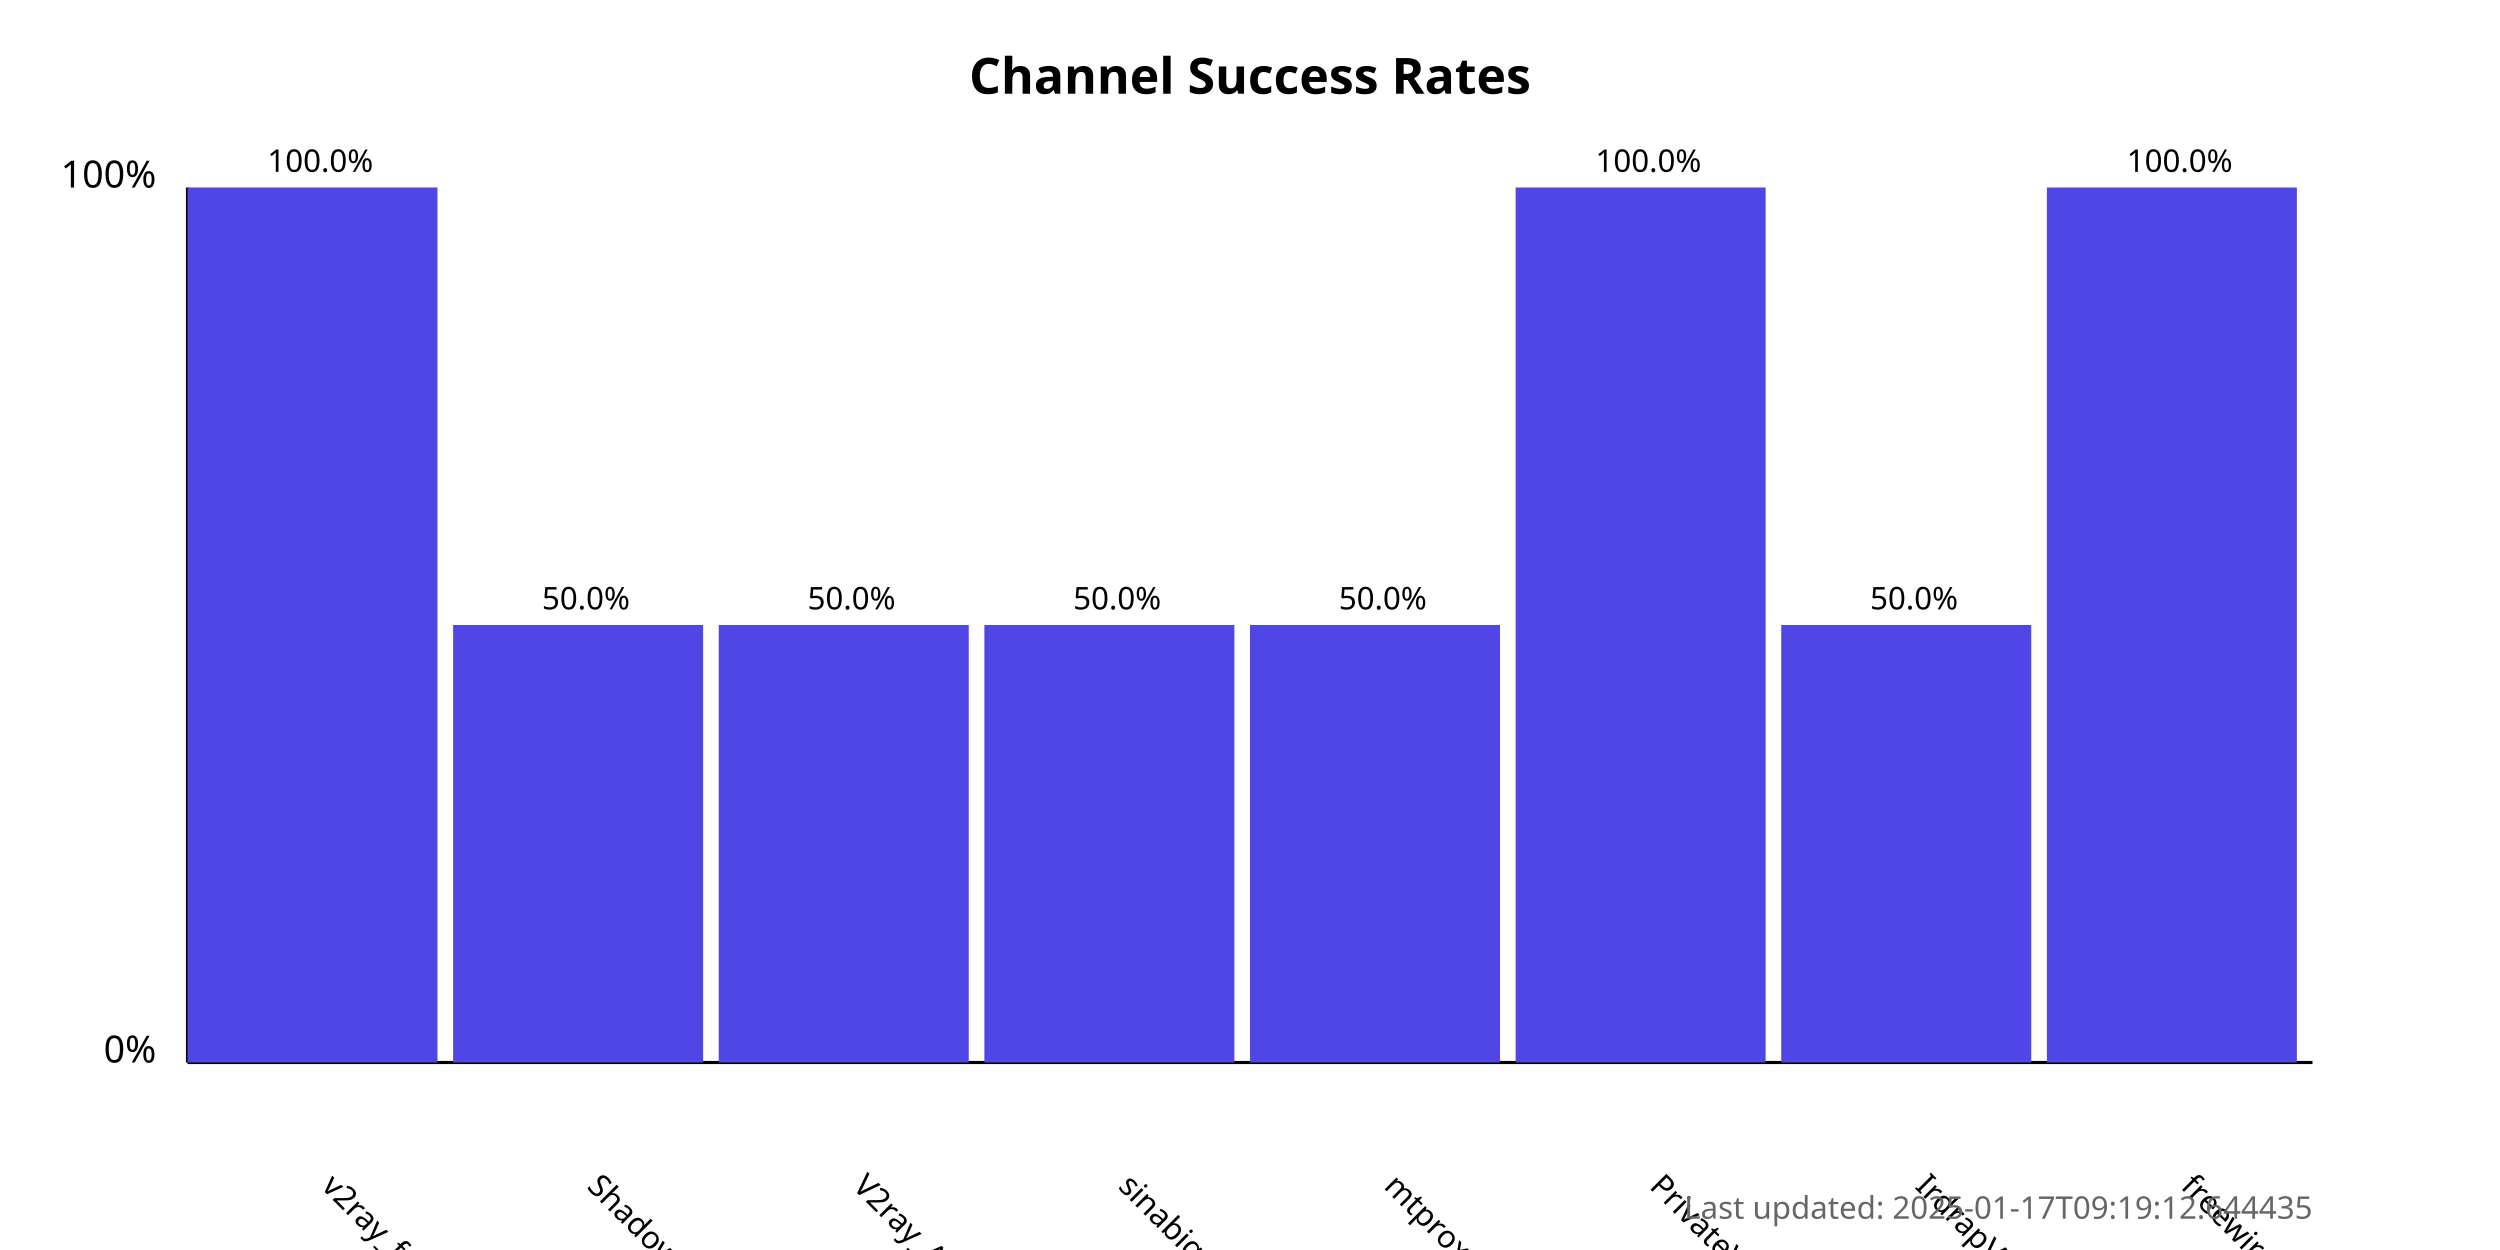
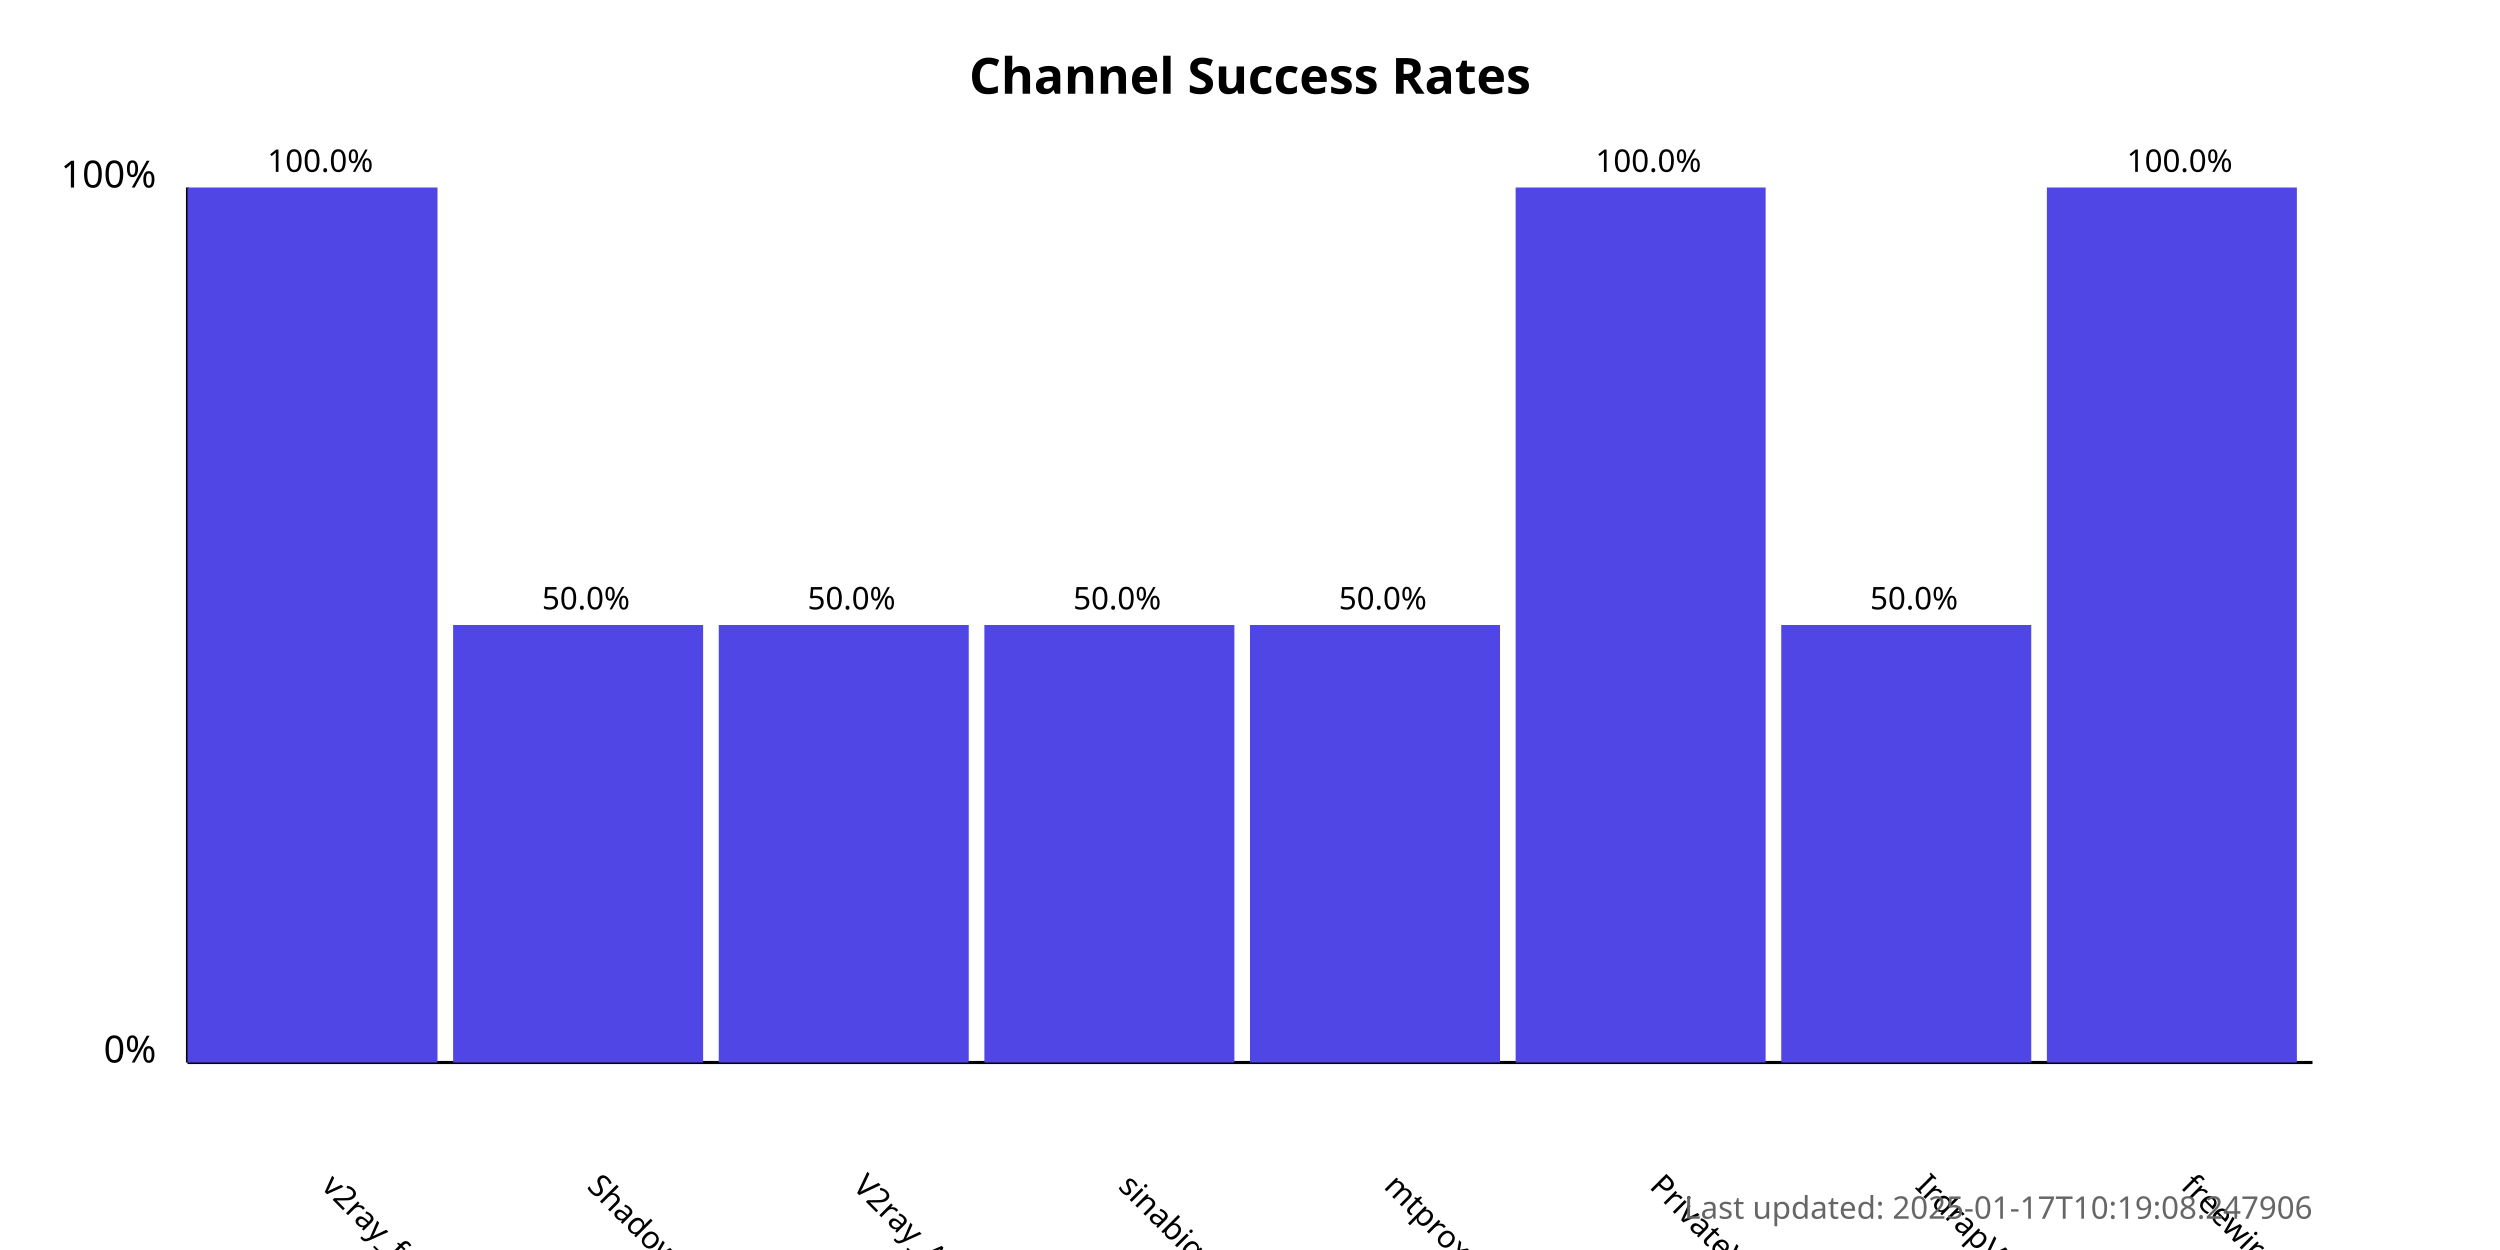
<svg xmlns="http://www.w3.org/2000/svg" width="800" height="400">
  <style>
            .chart-title { font: bold 16px sans-serif; }
            .axis-label { font: 12px sans-serif; }
            .tick-label { font: 10px sans-serif; }
            .bar { fill: #4f46e5; }
            .bar:hover { fill: #6366f1; }
            .timestamp { font: 10px sans-serif; fill: #666; }
        </style>
  <text x="400.0" y="30" text-anchor="middle" class="chart-title">
            Channel Success Rates
        </text>
  <line x1="60" y1="340" x2="60" y2="60" stroke="black" stroke-width="1" />
  <line x1="60" y1="340" x2="740" y2="340" stroke="black" stroke-width="1" />
  <text x="50" y="340" text-anchor="end" class="axis-label">0%</text>
  <text x="50" y="60" text-anchor="end" class="axis-label">100%</text>
  <g>
    <rect x="60" y="60.0" width="80.0" height="280.0" class="bar" />
    <text x="102.5" y="380" transform="rotate(45, 102.5, 380)" text-anchor="start" class="tick-label">
                v2ray_free_conf
            </text>
    <text x="102.5" y="55.0" text-anchor="middle" class="tick-label">
                100.0%
            </text>
  </g>
  <g>
    <rect x="145.0" y="200.0" width="80.0" height="140.0" class="bar" />
    <text x="187.5" y="380" transform="rotate(45, 187.5, 380)" text-anchor="start" class="tick-label">
                ShadowProxy66
            </text>
    <text x="187.5" y="195.0" text-anchor="middle" class="tick-label">
                50.0%
            </text>
  </g>
  <g>
    <rect x="230.0" y="200.0" width="80.0" height="140.0" class="bar" />
    <text x="272.5" y="380" transform="rotate(45, 272.5, 380)" text-anchor="start" class="tick-label">
                V2ray_Alpha
            </text>
    <text x="272.5" y="195.0" text-anchor="middle" class="tick-label">
                50.0%
            </text>
  </g>
  <g>
    <rect x="315.0" y="200.0" width="80.0" height="140.0" class="bar" />
    <text x="357.5" y="380" transform="rotate(45, 357.5, 380)" text-anchor="start" class="tick-label">
                sinabigo
            </text>
    <text x="357.5" y="195.0" text-anchor="middle" class="tick-label">
                50.0%
            </text>
  </g>
  <g>
    <rect x="400.0" y="200.0" width="80.0" height="140.0" class="bar" />
    <text x="442.5" y="380" transform="rotate(45, 442.5, 380)" text-anchor="start" class="tick-label">
                mtproxy_lists
            </text>
    <text x="442.5" y="195.0" text-anchor="middle" class="tick-label">
                50.0%
            </text>
  </g>
  <g>
    <rect x="485.0" y="60.0" width="80.0" height="280.0" class="bar" />
    <text x="527.5" y="380" transform="rotate(45, 527.5, 380)" text-anchor="start" class="tick-label">
                PrivateVPNs
            </text>
    <text x="527.5" y="55.0" text-anchor="middle" class="tick-label">
                100.0%
            </text>
  </g>
  <g>
    <rect x="570.0" y="200.0" width="80.0" height="140.0" class="bar" />
    <text x="612.5" y="380" transform="rotate(45, 612.5, 380)" text-anchor="start" class="tick-label">
                IrdrapVPNnews
            </text>
    <text x="612.5" y="195.0" text-anchor="middle" class="tick-label">
                50.0%
            </text>
  </g>
  <g>
    <rect x="655.0" y="60.0" width="80.0" height="280.0" class="bar" />
    <text x="697.5" y="380" transform="rotate(45, 697.5, 380)" text-anchor="start" class="tick-label">
                freewireguard
            </text>
    <text x="697.5" y="55.0" text-anchor="middle" class="tick-label">
                100.0%
            </text>
  </g>
  <text x="740" y="390" text-anchor="end" class="timestamp">
-             Last updated: 2025-01-17T09:19:12.644435
+             Last updated: 2025-01-17T10:19:08.247906
        </text>
</svg>
